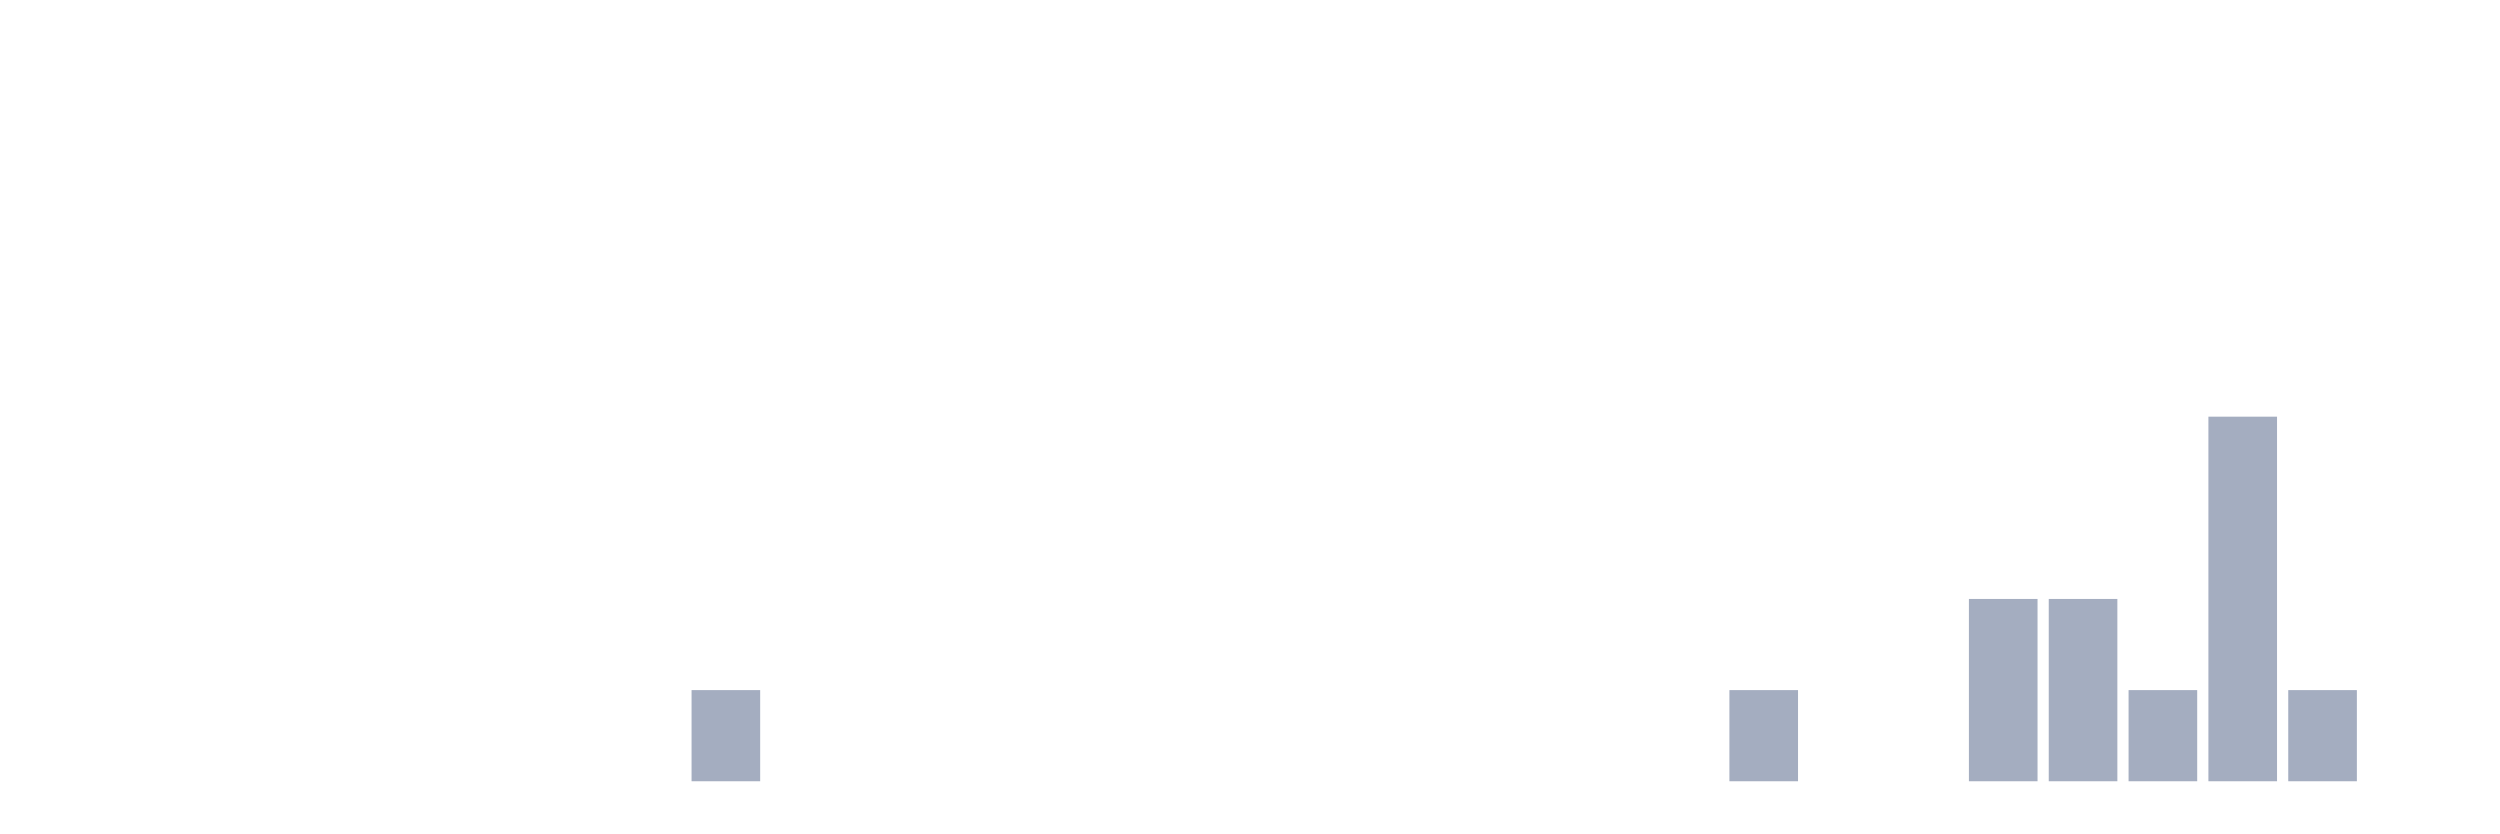
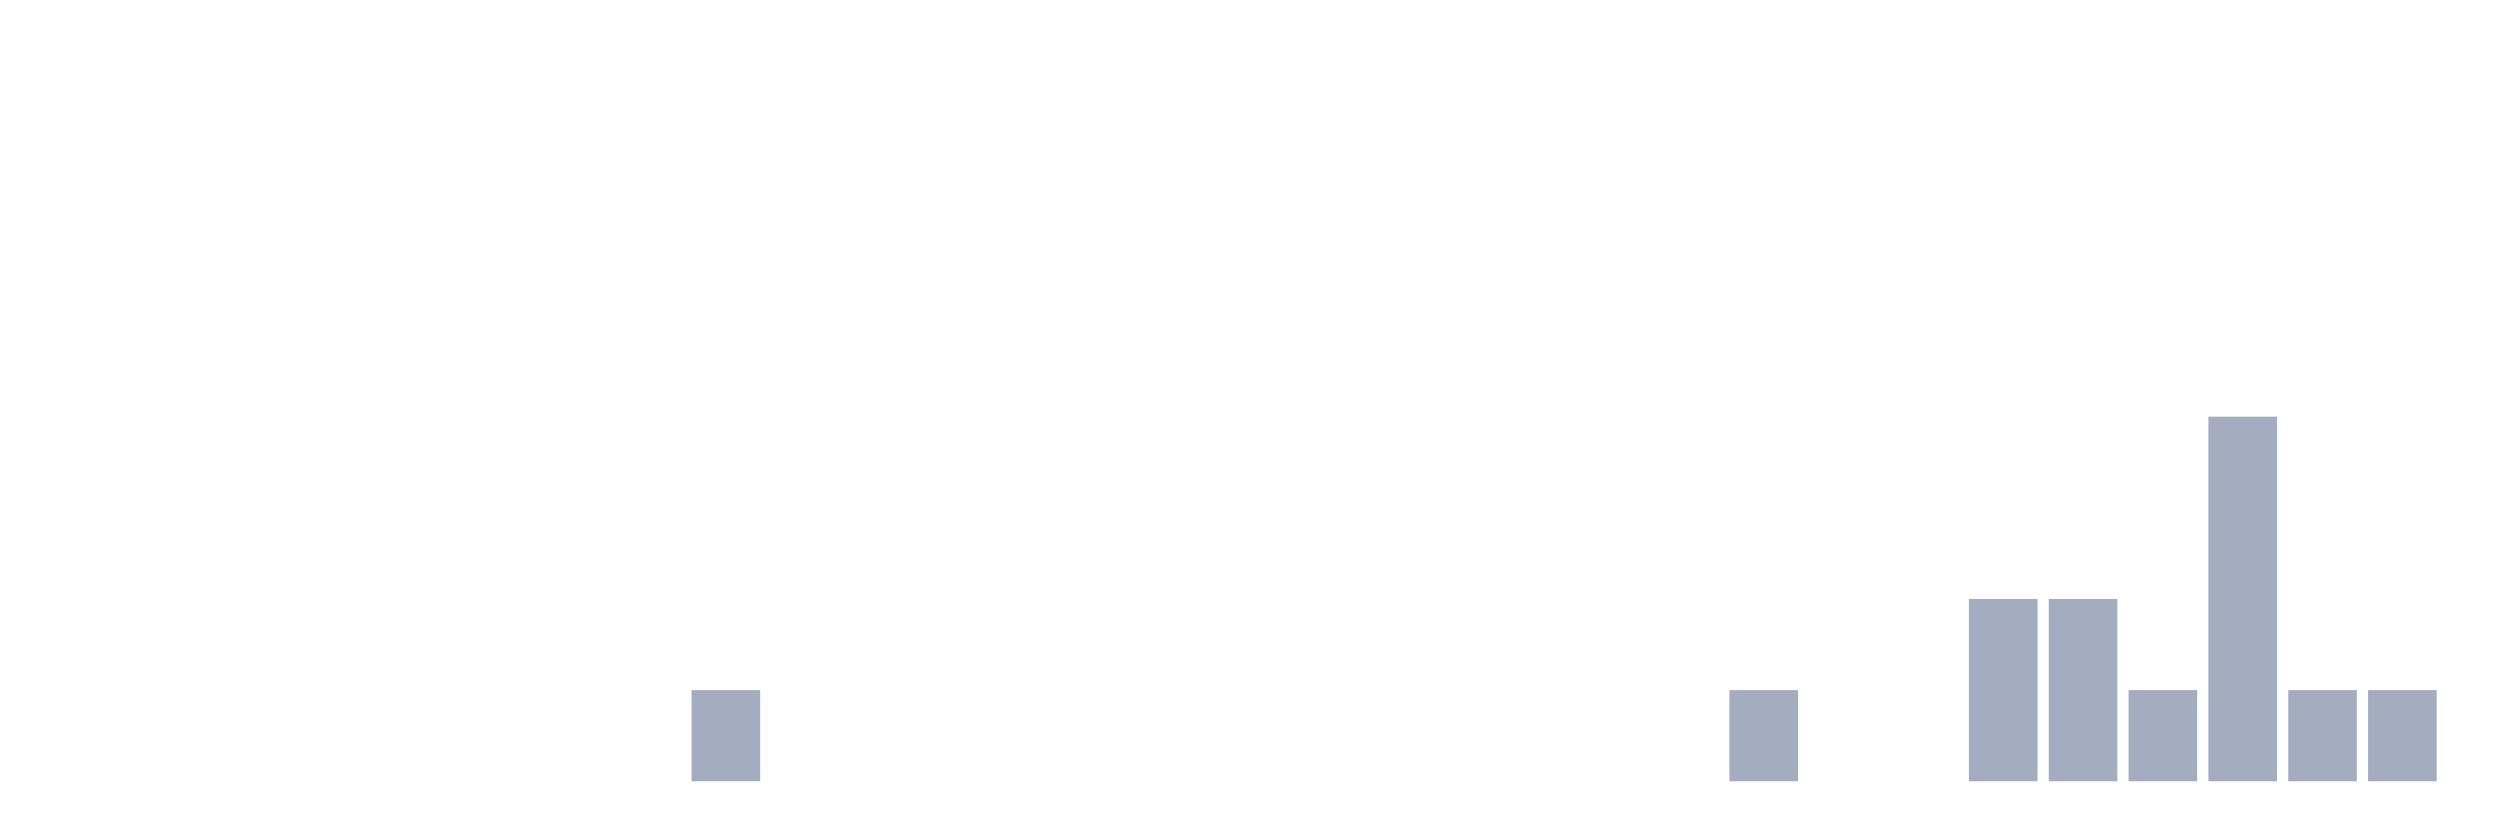
<svg xmlns="http://www.w3.org/2000/svg" viewBox="0 0 480 160">
  <g transform="translate(10,10)">
    <rect class="bar" x="0.153" width="13.175" y="140" height="0" fill="rgb(164,173,192)" />
    <rect class="bar" x="15.482" width="13.175" y="140" height="0" fill="rgb(164,173,192)" />
    <rect class="bar" x="30.81" width="13.175" y="140" height="0" fill="rgb(164,173,192)" />
    <rect class="bar" x="46.138" width="13.175" y="140" height="0" fill="rgb(164,173,192)" />
    <rect class="bar" x="61.466" width="13.175" y="140" height="0" fill="rgb(164,173,192)" />
    <rect class="bar" x="76.794" width="13.175" y="140" height="0" fill="rgb(164,173,192)" />
    <rect class="bar" x="92.123" width="13.175" y="140" height="0" fill="rgb(164,173,192)" />
    <rect class="bar" x="107.451" width="13.175" y="140" height="0" fill="rgb(164,173,192)" />
    <rect class="bar" x="122.779" width="13.175" y="122.5" height="17.5" fill="rgb(164,173,192)" />
    <rect class="bar" x="138.107" width="13.175" y="140" height="0" fill="rgb(164,173,192)" />
    <rect class="bar" x="153.436" width="13.175" y="140" height="0" fill="rgb(164,173,192)" />
    <rect class="bar" x="168.764" width="13.175" y="140" height="0" fill="rgb(164,173,192)" />
    <rect class="bar" x="184.092" width="13.175" y="140" height="0" fill="rgb(164,173,192)" />
    <rect class="bar" x="199.42" width="13.175" y="140" height="0" fill="rgb(164,173,192)" />
    <rect class="bar" x="214.748" width="13.175" y="140" height="0" fill="rgb(164,173,192)" />
    <rect class="bar" x="230.077" width="13.175" y="140" height="0" fill="rgb(164,173,192)" />
    <rect class="bar" x="245.405" width="13.175" y="140" height="0" fill="rgb(164,173,192)" />
    <rect class="bar" x="260.733" width="13.175" y="140" height="0" fill="rgb(164,173,192)" />
    <rect class="bar" x="276.061" width="13.175" y="140" height="0" fill="rgb(164,173,192)" />
    <rect class="bar" x="291.39" width="13.175" y="140" height="0" fill="rgb(164,173,192)" />
    <rect class="bar" x="306.718" width="13.175" y="140" height="0" fill="rgb(164,173,192)" />
    <rect class="bar" x="322.046" width="13.175" y="122.5" height="17.5" fill="rgb(164,173,192)" />
    <rect class="bar" x="337.374" width="13.175" y="140" height="0" fill="rgb(164,173,192)" />
    <rect class="bar" x="352.702" width="13.175" y="140" height="0" fill="rgb(164,173,192)" />
    <rect class="bar" x="368.031" width="13.175" y="105" height="35" fill="rgb(164,173,192)" />
    <rect class="bar" x="383.359" width="13.175" y="105" height="35" fill="rgb(164,173,192)" />
    <rect class="bar" x="398.687" width="13.175" y="122.5" height="17.5" fill="rgb(164,173,192)" />
    <rect class="bar" x="414.015" width="13.175" y="70" height="70" fill="rgb(164,173,192)" />
    <rect class="bar" x="429.344" width="13.175" y="122.5" height="17.5" fill="rgb(164,173,192)" />
-     <rect class="bar" x="444.672" width="13.175" y="140" height="0" fill="rgb(164,173,192)" />
+     <rect class="bar" x="444.672" width="13.175" y="122.5" height="17.5" fill="rgb(164,173,192)" />
  </g>
</svg>
